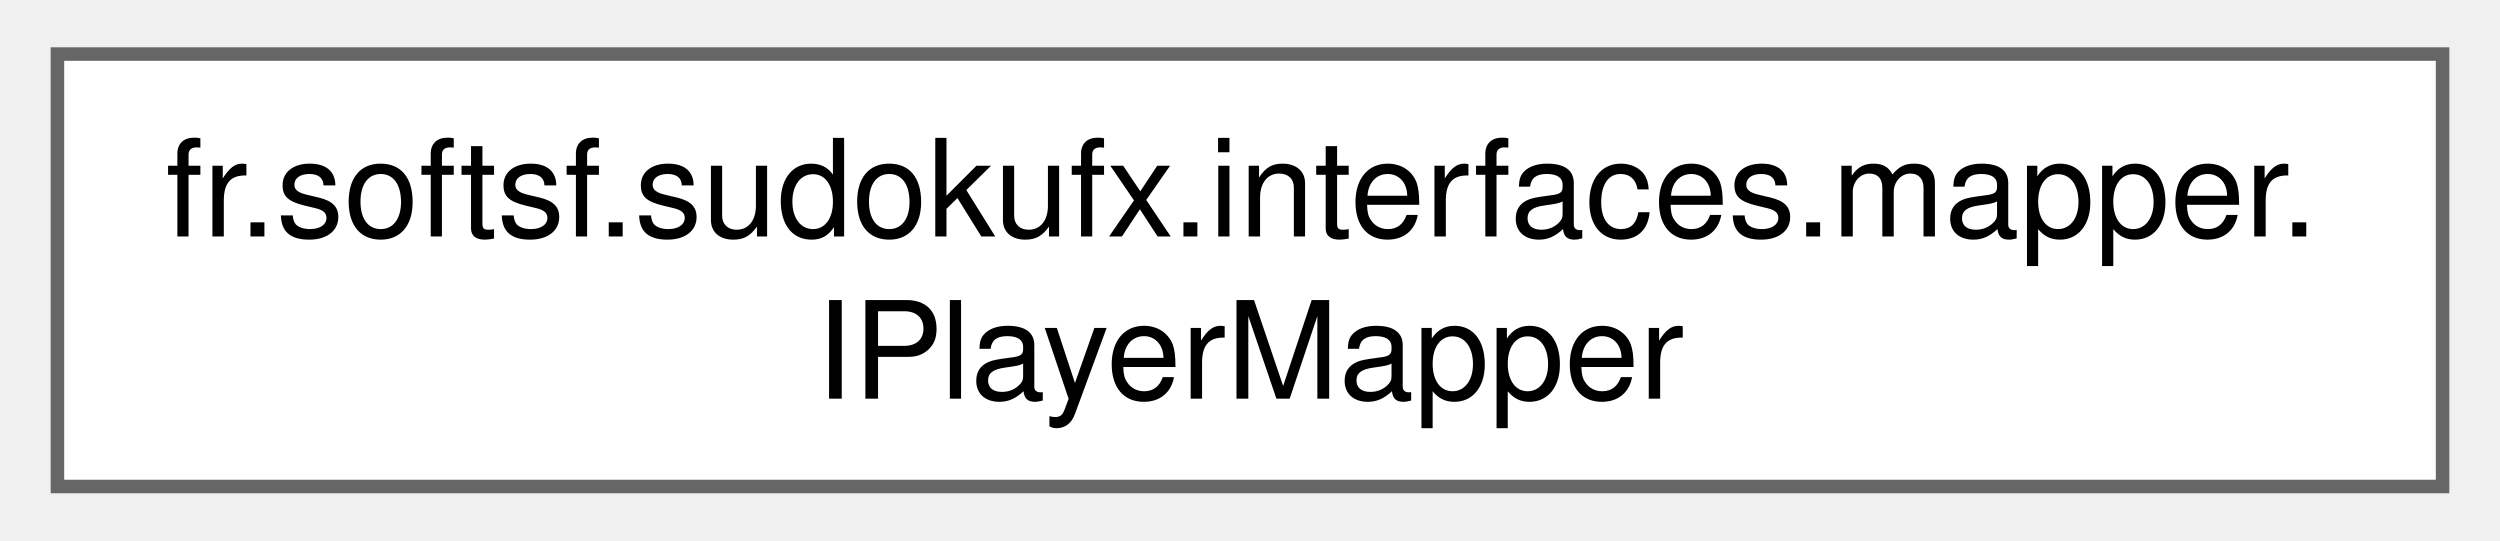
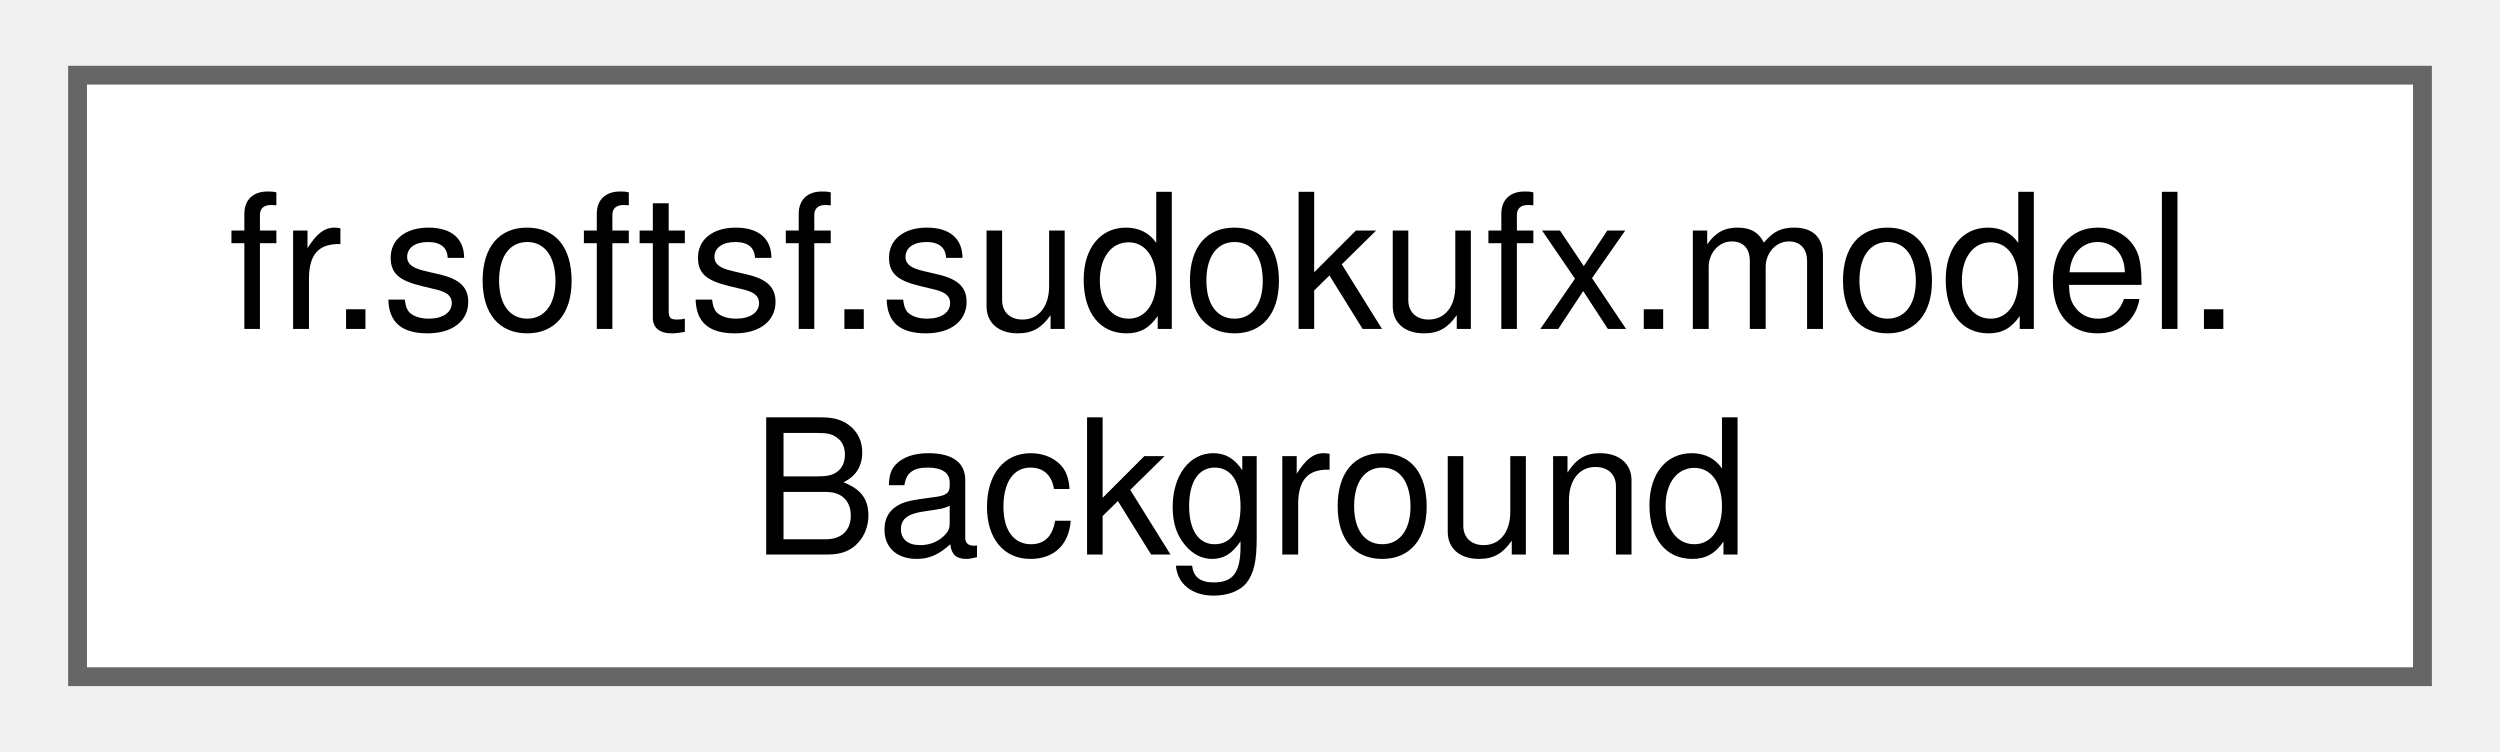
- <svg xmlns="http://www.w3.org/2000/svg" xmlns:xlink="http://www.w3.org/1999/xlink" width="185pt" height="40pt" viewBox="0.00 0.00 184.50 40.00">
+ <svg xmlns="http://www.w3.org/2000/svg" xmlns:xlink="http://www.w3.org/1999/xlink" width="133pt" height="40pt" viewBox="0.00 0.00 132.75 40.00">
  <g id="graph0" class="graph" transform="scale(1 1) rotate(0) translate(4 36)">
    <g id="Node000000" class="node">
      <g id="a_Node000000">
-         <a xlink:href="interfacefr_1_1softsf_1_1sudokufx_1_1interfaces_1_1mapper_1_1_i_player_mapper.html" target="_top" xlink:title="This interface defines methods for mapping objects of type Player to objects of type PlayerDto and vi...">
-           <polygon fill="white" stroke="#666666" points="176.5,-32 0,-32 0,0 176.5,0 176.5,-32" />
-           <text text-anchor="start" x="8" y="-18.5" font-family="Helvetica,sans-Serif" font-size="10.00">fr.softsf.sudokufx.interfaces.mapper.</text>
-           <text text-anchor="middle" x="88.25" y="-6.5" font-family="Helvetica,sans-Serif" font-size="10.00">IPlayerMapper</text>
+         <a xlink:href="classfr_1_1softsf_1_1sudokufx_1_1model_1_1_background.html" target="_top" xlink:title=" ">
+           <polygon fill="white" stroke="#666666" points="124.75,-32 0,-32 0,0 124.75,0 124.75,-32" />
+           <text text-anchor="start" x="8" y="-18.5" font-family="Helvetica,sans-Serif" font-size="10.00">fr.softsf.sudokufx.model.</text>
+           <text text-anchor="middle" x="62.38" y="-6.5" font-family="Helvetica,sans-Serif" font-size="10.00">Background</text>
        </a>
      </g>
    </g>
  </g>
</svg>
